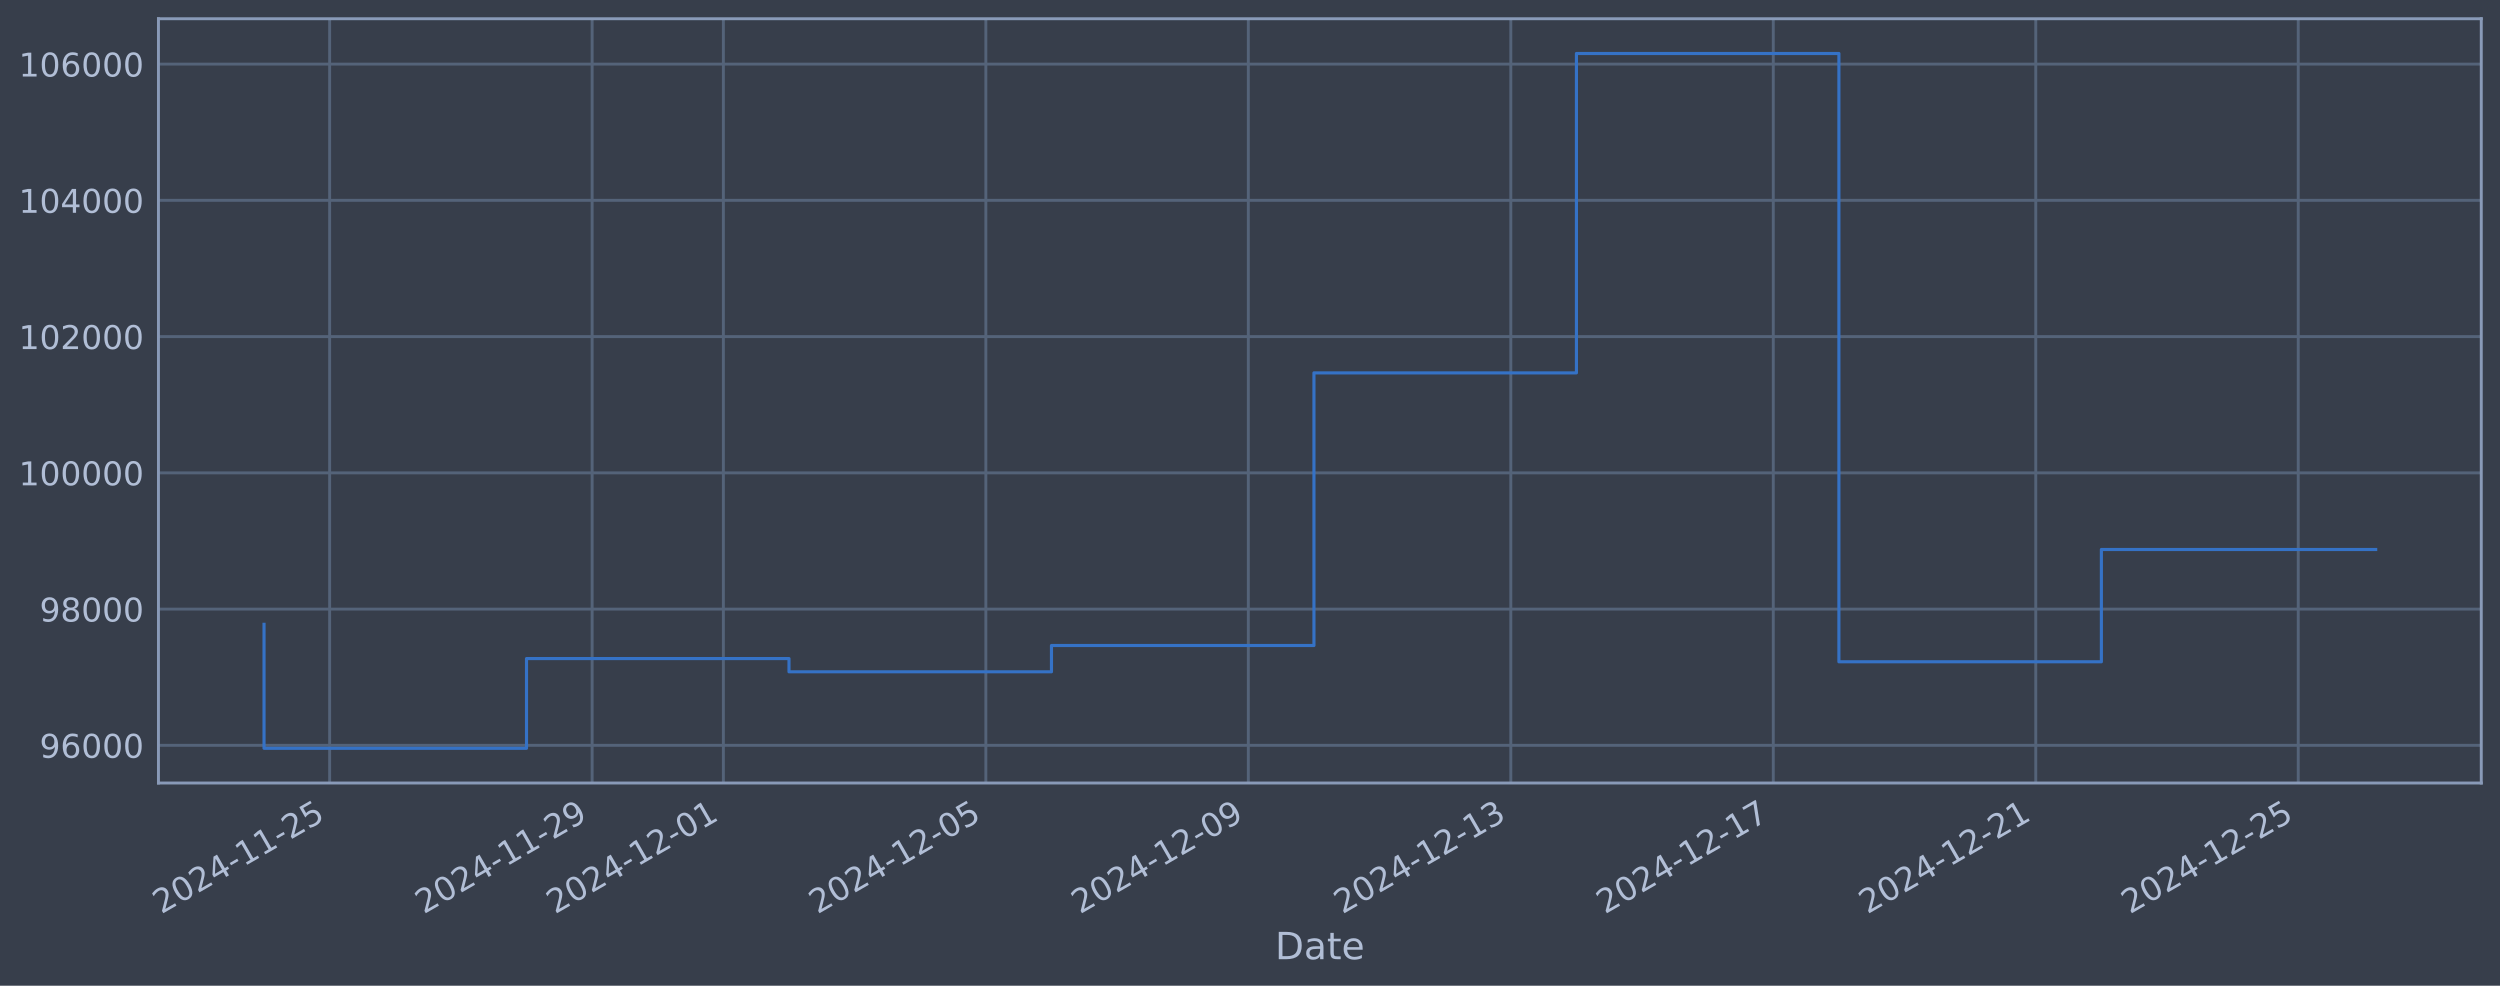
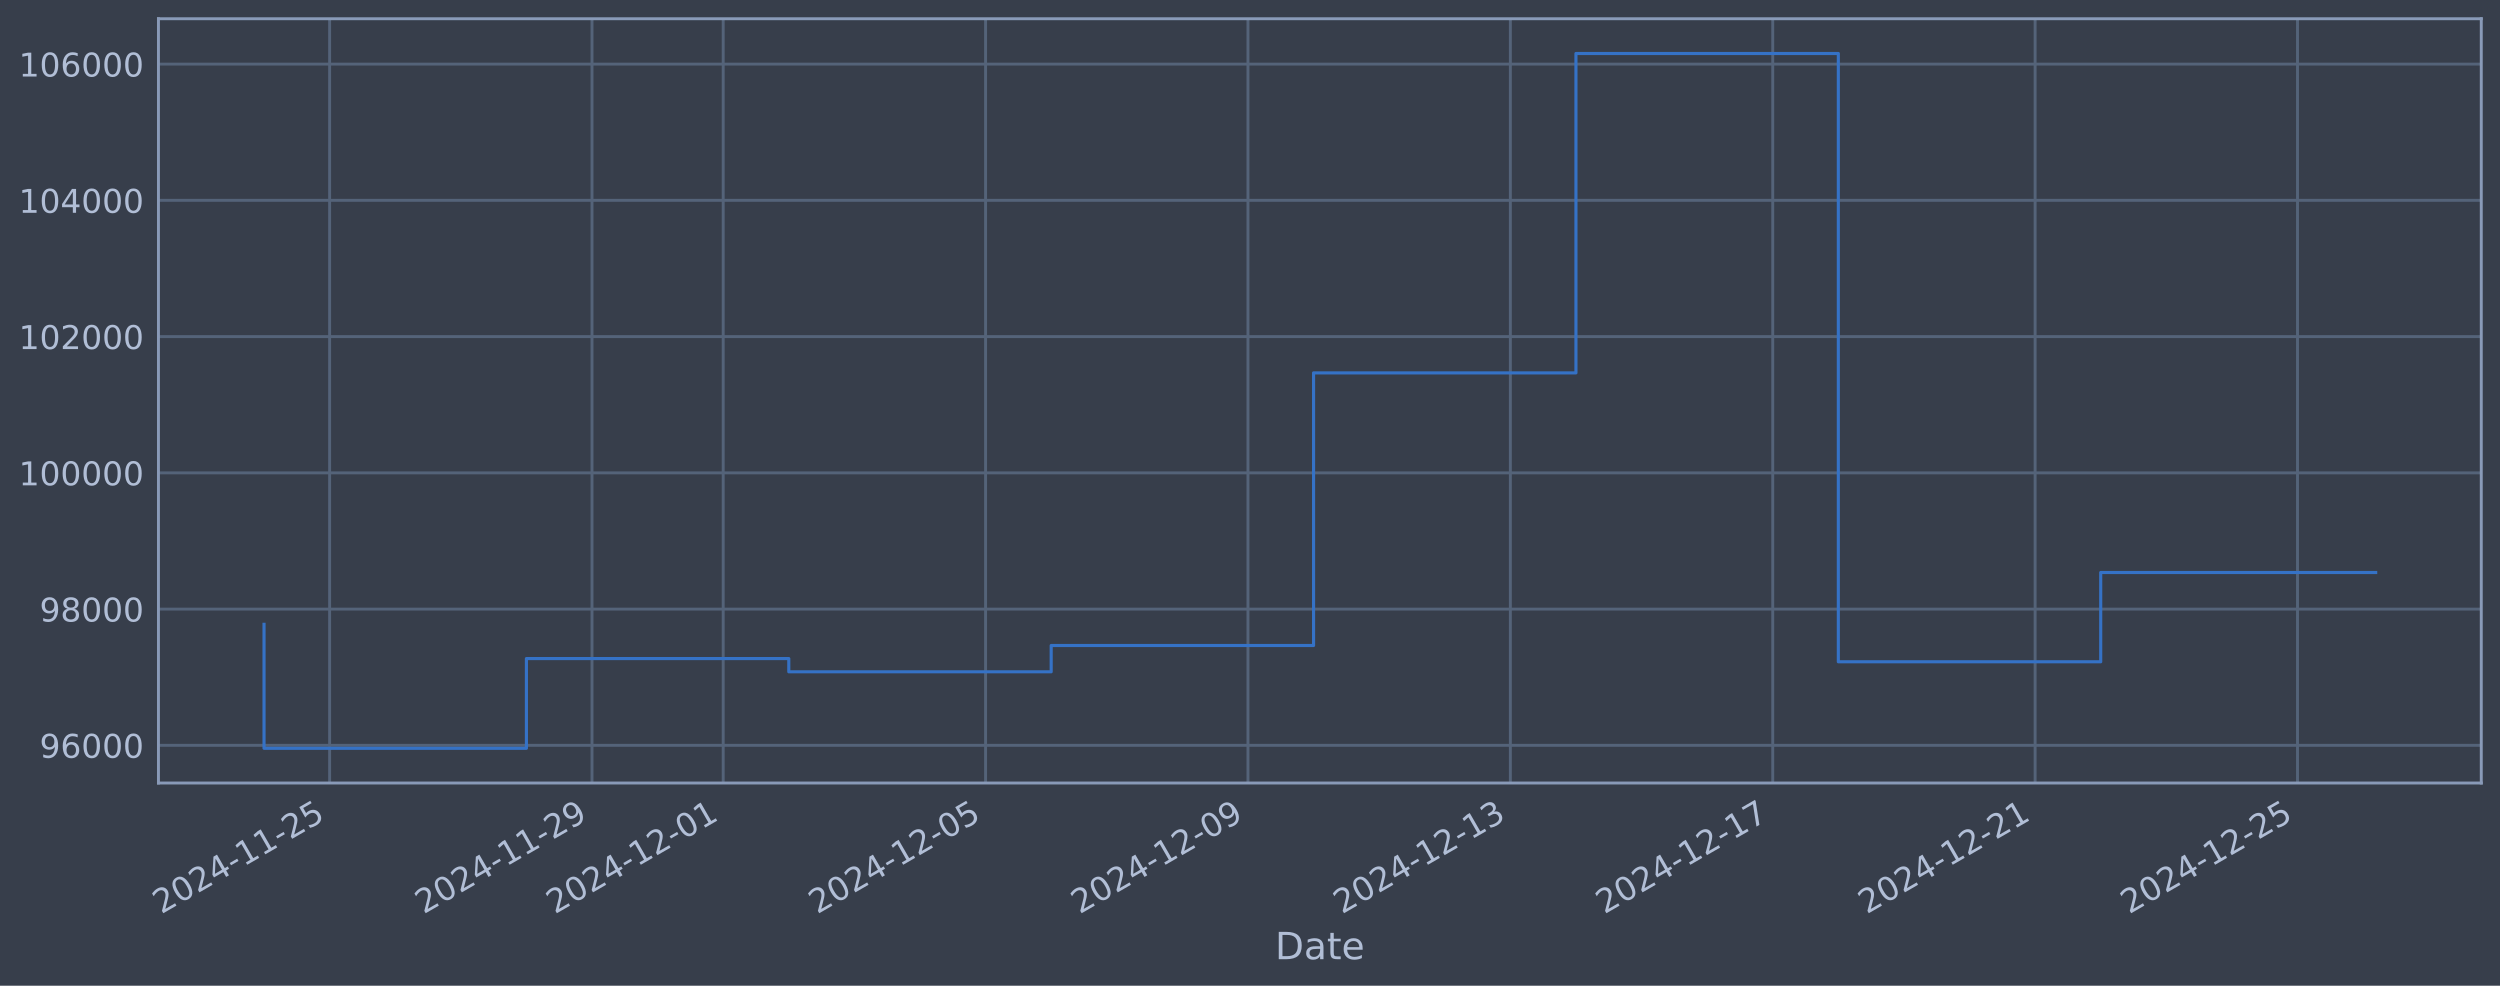
<svg xmlns="http://www.w3.org/2000/svg" xmlns:xlink="http://www.w3.org/1999/xlink" width="960.9pt" height="378.87pt" viewBox="0 0 960.9 378.87" version="1.1">
  <defs>
    <style type="text/css">*{stroke-linejoin: round; stroke-linecap: butt}</style>
  </defs>
  <g id="figure_1">
    <g id="patch_1">
      <path d="M 0 378.87  L 960.9 378.87  L 960.9 0  L 0 0  z " style="fill: #373e4b" />
    </g>
    <g id="axes_1">
      <g id="patch_2">
        <path d="M 60.901 300.96  L 953.701 300.96  L 953.701 7.2  L 60.901 7.2  z " style="fill: #373e4b" />
      </g>
      <g id="matplotlib.axis_1">
        <g id="xtick_1">
          <g id="line2d_1">
-             <path d="M 126.704 300.96  L 126.704 7.2  " clip-path="url(#padb404e454)" style="fill: none; stroke: #546379; stroke-width: 1.12; stroke-linecap: square" />
+             <path d="M 126.695 300.96  L 126.695 7.2  " clip-path="url(#p6acd83d4ee)" style="fill: none; stroke: #546379; stroke-width: 1.12; stroke-linecap: square" />
          </g>
          <g id="line2d_2" />
          <g id="text_1">
-             <g style="fill: #b1bed6" transform="translate(61.97844 351.4642) rotate(-30) scale(0.126 -0.126)">
+             <g style="fill: #b1bed6" transform="translate(61.96921 351.4642) rotate(-30) scale(0.126 -0.126)">
              <defs>
                <path id="DejaVuSans-32" d="M 1228 531  L 3431 531  L 3431 0  L 469 0  L 469 531  Q 828 903 1448 1529  Q 2069 2156 2228 2338  Q 2531 2678 2651 2914  Q 2772 3150 2772 3378  Q 2772 3750 2511 3984  Q 2250 4219 1831 4219  Q 1534 4219 1204 4116  Q 875 4013 500 3803  L 500 4441  Q 881 4594 1212 4672  Q 1544 4750 1819 4750  Q 2544 4750 2975 4387  Q 3406 4025 3406 3419  Q 3406 3131 3298 2873  Q 3191 2616 2906 2266  Q 2828 2175 2409 1742  Q 1991 1309 1228 531  z " transform="scale(0.015625)" />
                <path id="DejaVuSans-30" d="M 2034 4250  Q 1547 4250 1301 3770  Q 1056 3291 1056 2328  Q 1056 1369 1301 889  Q 1547 409 2034 409  Q 2525 409 2770 889  Q 3016 1369 3016 2328  Q 3016 3291 2770 3770  Q 2525 4250 2034 4250  z M 2034 4750  Q 2819 4750 3233 4129  Q 3647 3509 3647 2328  Q 3647 1150 3233 529  Q 2819 -91 2034 -91  Q 1250 -91 836 529  Q 422 1150 422 2328  Q 422 3509 836 4129  Q 1250 4750 2034 4750  z " transform="scale(0.015625)" />
                <path id="DejaVuSans-34" d="M 2419 4116  L 825 1625  L 2419 1625  L 2419 4116  z M 2253 4666  L 3047 4666  L 3047 1625  L 3713 1625  L 3713 1100  L 3047 1100  L 3047 0  L 2419 0  L 2419 1100  L 313 1100  L 313 1709  L 2253 4666  z " transform="scale(0.015625)" />
                <path id="DejaVuSans-2d" d="M 313 2009  L 1997 2009  L 1997 1497  L 313 1497  L 313 2009  z " transform="scale(0.015625)" />
                <path id="DejaVuSans-31" d="M 794 531  L 1825 531  L 1825 4091  L 703 3866  L 703 4441  L 1819 4666  L 2450 4666  L 2450 531  L 3481 531  L 3481 0  L 794 0  L 794 531  z " transform="scale(0.015625)" />
                <path id="DejaVuSans-35" d="M 691 4666  L 3169 4666  L 3169 4134  L 1269 4134  L 1269 2991  Q 1406 3038 1543 3061  Q 1681 3084 1819 3084  Q 2600 3084 3056 2656  Q 3513 2228 3513 1497  Q 3513 744 3044 326  Q 2575 -91 1722 -91  Q 1428 -91 1123 -41  Q 819 9 494 109  L 494 744  Q 775 591 1075 516  Q 1375 441 1709 441  Q 2250 441 2565 725  Q 2881 1009 2881 1497  Q 2881 1984 2565 2268  Q 2250 2553 1709 2553  Q 1456 2553 1204 2497  Q 953 2441 691 2322  L 691 4666  z " transform="scale(0.015625)" />
              </defs>
              <use xlink:href="#DejaVuSans-32" />
              <use xlink:href="#DejaVuSans-30" transform="translate(63.62305 0)" />
              <use xlink:href="#DejaVuSans-32" transform="translate(127.2461 0)" />
              <use xlink:href="#DejaVuSans-34" transform="translate(190.8691 0)" />
              <use xlink:href="#DejaVuSans-2d" transform="translate(254.4922 0)" />
              <use xlink:href="#DejaVuSans-31" transform="translate(290.5762 0)" />
              <use xlink:href="#DejaVuSans-31" transform="translate(354.1992 0)" />
              <use xlink:href="#DejaVuSans-2d" transform="translate(417.8223 0)" />
              <use xlink:href="#DejaVuSans-32" transform="translate(453.9062 0)" />
              <use xlink:href="#DejaVuSans-35" transform="translate(517.5293 0)" />
            </g>
          </g>
        </g>
        <g id="xtick_2">
          <g id="line2d_3">
-             <path d="M 227.59 300.96  L 227.59 7.2  " clip-path="url(#padb404e454)" style="fill: none; stroke: #546379; stroke-width: 1.12; stroke-linecap: square" />
+             <path d="M 227.544 300.96  L 227.544 7.2  " clip-path="url(#p6acd83d4ee)" style="fill: none; stroke: #546379; stroke-width: 1.12; stroke-linecap: square" />
          </g>
          <g id="line2d_4" />
          <g id="text_2">
-             <g style="fill: #b1bed6" transform="translate(162.8649 351.4642) rotate(-30) scale(0.126 -0.126)">
+             <g style="fill: #b1bed6" transform="translate(162.8188 351.4642) rotate(-30) scale(0.126 -0.126)">
              <defs>
                <path id="DejaVuSans-39" d="M 703 97  L 703 672  Q 941 559 1184 500  Q 1428 441 1663 441  Q 2288 441 2617 861  Q 2947 1281 2994 2138  Q 2813 1869 2534 1725  Q 2256 1581 1919 1581  Q 1219 1581 811 2004  Q 403 2428 403 3163  Q 403 3881 828 4315  Q 1253 4750 1959 4750  Q 2769 4750 3195 4129  Q 3622 3509 3622 2328  Q 3622 1225 3098 567  Q 2575 -91 1691 -91  Q 1453 -91 1209 -44  Q 966 3 703 97  z M 1959 2075  Q 2384 2075 2632 2365  Q 2881 2656 2881 3163  Q 2881 3666 2632 3958  Q 2384 4250 1959 4250  Q 1534 4250 1286 3958  Q 1038 3666 1038 3163  Q 1038 2656 1286 2365  Q 1534 2075 1959 2075  z " transform="scale(0.015625)" />
              </defs>
              <use xlink:href="#DejaVuSans-32" />
              <use xlink:href="#DejaVuSans-30" transform="translate(63.62305 0)" />
              <use xlink:href="#DejaVuSans-32" transform="translate(127.2461 0)" />
              <use xlink:href="#DejaVuSans-34" transform="translate(190.8691 0)" />
              <use xlink:href="#DejaVuSans-2d" transform="translate(254.4922 0)" />
              <use xlink:href="#DejaVuSans-31" transform="translate(290.5762 0)" />
              <use xlink:href="#DejaVuSans-31" transform="translate(354.1992 0)" />
              <use xlink:href="#DejaVuSans-2d" transform="translate(417.8223 0)" />
              <use xlink:href="#DejaVuSans-32" transform="translate(453.9062 0)" />
              <use xlink:href="#DejaVuSans-39" transform="translate(517.5293 0)" />
            </g>
          </g>
        </g>
        <g id="xtick_3">
          <g id="line2d_5">
-             <path d="M 278.034 300.96  L 278.034 7.2  " clip-path="url(#padb404e454)" style="fill: none; stroke: #546379; stroke-width: 1.12; stroke-linecap: square" />
+             <path d="M 277.969 300.96  L 277.969 7.2  " clip-path="url(#p6acd83d4ee)" style="fill: none; stroke: #546379; stroke-width: 1.12; stroke-linecap: square" />
          </g>
          <g id="line2d_6" />
          <g id="text_3">
-             <g style="fill: #b1bed6" transform="translate(213.3082 351.4642) rotate(-30) scale(0.126 -0.126)">
+             <g style="fill: #b1bed6" transform="translate(213.2436 351.4642) rotate(-30) scale(0.126 -0.126)">
              <use xlink:href="#DejaVuSans-32" />
              <use xlink:href="#DejaVuSans-30" transform="translate(63.62305 0)" />
              <use xlink:href="#DejaVuSans-32" transform="translate(127.2461 0)" />
              <use xlink:href="#DejaVuSans-34" transform="translate(190.8691 0)" />
              <use xlink:href="#DejaVuSans-2d" transform="translate(254.4922 0)" />
              <use xlink:href="#DejaVuSans-31" transform="translate(290.5762 0)" />
              <use xlink:href="#DejaVuSans-32" transform="translate(354.1992 0)" />
              <use xlink:href="#DejaVuSans-2d" transform="translate(417.8223 0)" />
              <use xlink:href="#DejaVuSans-30" transform="translate(453.9062 0)" />
              <use xlink:href="#DejaVuSans-31" transform="translate(517.5293 0)" />
            </g>
          </g>
        </g>
        <g id="xtick_4">
          <g id="line2d_7">
-             <path d="M 378.92 300.96  L 378.92 7.2  " clip-path="url(#padb404e454)" style="fill: none; stroke: #546379; stroke-width: 1.12; stroke-linecap: square" />
+             <path d="M 378.819 300.96  L 378.819 7.2  " clip-path="url(#p6acd83d4ee)" style="fill: none; stroke: #546379; stroke-width: 1.12; stroke-linecap: square" />
          </g>
          <g id="line2d_8" />
          <g id="text_4">
-             <g style="fill: #b1bed6" transform="translate(314.1947 351.4642) rotate(-30) scale(0.126 -0.126)">
+             <g style="fill: #b1bed6" transform="translate(314.0933 351.4642) rotate(-30) scale(0.126 -0.126)">
              <use xlink:href="#DejaVuSans-32" />
              <use xlink:href="#DejaVuSans-30" transform="translate(63.62305 0)" />
              <use xlink:href="#DejaVuSans-32" transform="translate(127.2461 0)" />
              <use xlink:href="#DejaVuSans-34" transform="translate(190.8691 0)" />
              <use xlink:href="#DejaVuSans-2d" transform="translate(254.4922 0)" />
              <use xlink:href="#DejaVuSans-31" transform="translate(290.5762 0)" />
              <use xlink:href="#DejaVuSans-32" transform="translate(354.1992 0)" />
              <use xlink:href="#DejaVuSans-2d" transform="translate(417.8223 0)" />
              <use xlink:href="#DejaVuSans-30" transform="translate(453.9062 0)" />
              <use xlink:href="#DejaVuSans-35" transform="translate(517.5293 0)" />
            </g>
          </g>
        </g>
        <g id="xtick_5">
          <g id="line2d_9">
-             <path d="M 479.807 300.96  L 479.807 7.2  " clip-path="url(#padb404e454)" style="fill: none; stroke: #546379; stroke-width: 1.12; stroke-linecap: square" />
+             <path d="M 479.668 300.96  L 479.668 7.2  " clip-path="url(#p6acd83d4ee)" style="fill: none; stroke: #546379; stroke-width: 1.12; stroke-linecap: square" />
          </g>
          <g id="line2d_10" />
          <g id="text_5">
-             <g style="fill: #b1bed6" transform="translate(415.0812 351.4642) rotate(-30) scale(0.126 -0.126)">
+             <g style="fill: #b1bed6" transform="translate(414.9429 351.4642) rotate(-30) scale(0.126 -0.126)">
              <use xlink:href="#DejaVuSans-32" />
              <use xlink:href="#DejaVuSans-30" transform="translate(63.62305 0)" />
              <use xlink:href="#DejaVuSans-32" transform="translate(127.2461 0)" />
              <use xlink:href="#DejaVuSans-34" transform="translate(190.8691 0)" />
              <use xlink:href="#DejaVuSans-2d" transform="translate(254.4922 0)" />
              <use xlink:href="#DejaVuSans-31" transform="translate(290.5762 0)" />
              <use xlink:href="#DejaVuSans-32" transform="translate(354.1992 0)" />
              <use xlink:href="#DejaVuSans-2d" transform="translate(417.8223 0)" />
              <use xlink:href="#DejaVuSans-30" transform="translate(453.9062 0)" />
              <use xlink:href="#DejaVuSans-39" transform="translate(517.5293 0)" />
            </g>
          </g>
        </g>
        <g id="xtick_6">
          <g id="line2d_11">
-             <path d="M 580.693 300.96  L 580.693 7.2  " clip-path="url(#padb404e454)" style="fill: none; stroke: #546379; stroke-width: 1.12; stroke-linecap: square" />
+             <path d="M 580.518 300.96  L 580.518 7.2  " clip-path="url(#p6acd83d4ee)" style="fill: none; stroke: #546379; stroke-width: 1.12; stroke-linecap: square" />
          </g>
          <g id="line2d_12" />
          <g id="text_6">
-             <g style="fill: #b1bed6" transform="translate(515.9677 351.4642) rotate(-30) scale(0.126 -0.126)">
+             <g style="fill: #b1bed6" transform="translate(515.7925 351.4642) rotate(-30) scale(0.126 -0.126)">
              <defs>
                <path id="DejaVuSans-33" d="M 2597 2516  Q 3050 2419 3304 2112  Q 3559 1806 3559 1356  Q 3559 666 3084 287  Q 2609 -91 1734 -91  Q 1441 -91 1130 -33  Q 819 25 488 141  L 488 750  Q 750 597 1062 519  Q 1375 441 1716 441  Q 2309 441 2620 675  Q 2931 909 2931 1356  Q 2931 1769 2642 2001  Q 2353 2234 1838 2234  L 1294 2234  L 1294 2753  L 1863 2753  Q 2328 2753 2575 2939  Q 2822 3125 2822 3475  Q 2822 3834 2567 4026  Q 2313 4219 1838 4219  Q 1578 4219 1281 4162  Q 984 4106 628 3988  L 628 4550  Q 988 4650 1302 4700  Q 1616 4750 1894 4750  Q 2613 4750 3031 4423  Q 3450 4097 3450 3541  Q 3450 3153 3228 2886  Q 3006 2619 2597 2516  z " transform="scale(0.015625)" />
              </defs>
              <use xlink:href="#DejaVuSans-32" />
              <use xlink:href="#DejaVuSans-30" transform="translate(63.62305 0)" />
              <use xlink:href="#DejaVuSans-32" transform="translate(127.2461 0)" />
              <use xlink:href="#DejaVuSans-34" transform="translate(190.8691 0)" />
              <use xlink:href="#DejaVuSans-2d" transform="translate(254.4922 0)" />
              <use xlink:href="#DejaVuSans-31" transform="translate(290.5762 0)" />
              <use xlink:href="#DejaVuSans-32" transform="translate(354.1992 0)" />
              <use xlink:href="#DejaVuSans-2d" transform="translate(417.8223 0)" />
              <use xlink:href="#DejaVuSans-31" transform="translate(453.9062 0)" />
              <use xlink:href="#DejaVuSans-33" transform="translate(517.5293 0)" />
            </g>
          </g>
        </g>
        <g id="xtick_7">
          <g id="line2d_13">
-             <path d="M 681.58 300.96  L 681.58 7.2  " clip-path="url(#padb404e454)" style="fill: none; stroke: #546379; stroke-width: 1.12; stroke-linecap: square" />
+             <path d="M 681.368 300.96  L 681.368 7.2  " clip-path="url(#p6acd83d4ee)" style="fill: none; stroke: #546379; stroke-width: 1.12; stroke-linecap: square" />
          </g>
          <g id="line2d_14" />
          <g id="text_7">
-             <g style="fill: #b1bed6" transform="translate(616.8543 351.4642) rotate(-30) scale(0.126 -0.126)">
+             <g style="fill: #b1bed6" transform="translate(616.6421 351.4642) rotate(-30) scale(0.126 -0.126)">
              <defs>
                <path id="DejaVuSans-37" d="M 525 4666  L 3525 4666  L 3525 4397  L 1831 0  L 1172 0  L 2766 4134  L 525 4134  L 525 4666  z " transform="scale(0.015625)" />
              </defs>
              <use xlink:href="#DejaVuSans-32" />
              <use xlink:href="#DejaVuSans-30" transform="translate(63.62305 0)" />
              <use xlink:href="#DejaVuSans-32" transform="translate(127.2461 0)" />
              <use xlink:href="#DejaVuSans-34" transform="translate(190.8691 0)" />
              <use xlink:href="#DejaVuSans-2d" transform="translate(254.4922 0)" />
              <use xlink:href="#DejaVuSans-31" transform="translate(290.5762 0)" />
              <use xlink:href="#DejaVuSans-32" transform="translate(354.1992 0)" />
              <use xlink:href="#DejaVuSans-2d" transform="translate(417.8223 0)" />
              <use xlink:href="#DejaVuSans-31" transform="translate(453.9062 0)" />
              <use xlink:href="#DejaVuSans-37" transform="translate(517.5293 0)" />
            </g>
          </g>
        </g>
        <g id="xtick_8">
          <g id="line2d_15">
-             <path d="M 782.466 300.96  L 782.466 7.2  " clip-path="url(#padb404e454)" style="fill: none; stroke: #546379; stroke-width: 1.12; stroke-linecap: square" />
+             <path d="M 782.217 300.96  L 782.217 7.2  " clip-path="url(#p6acd83d4ee)" style="fill: none; stroke: #546379; stroke-width: 1.12; stroke-linecap: square" />
          </g>
          <g id="line2d_16" />
          <g id="text_8">
-             <g style="fill: #b1bed6" transform="translate(717.7408 351.4642) rotate(-30) scale(0.126 -0.126)">
+             <g style="fill: #b1bed6" transform="translate(717.4918 351.4642) rotate(-30) scale(0.126 -0.126)">
              <use xlink:href="#DejaVuSans-32" />
              <use xlink:href="#DejaVuSans-30" transform="translate(63.62305 0)" />
              <use xlink:href="#DejaVuSans-32" transform="translate(127.2461 0)" />
              <use xlink:href="#DejaVuSans-34" transform="translate(190.8691 0)" />
              <use xlink:href="#DejaVuSans-2d" transform="translate(254.4922 0)" />
              <use xlink:href="#DejaVuSans-31" transform="translate(290.5762 0)" />
              <use xlink:href="#DejaVuSans-32" transform="translate(354.1992 0)" />
              <use xlink:href="#DejaVuSans-2d" transform="translate(417.8223 0)" />
              <use xlink:href="#DejaVuSans-32" transform="translate(453.9062 0)" />
              <use xlink:href="#DejaVuSans-31" transform="translate(517.5293 0)" />
            </g>
          </g>
        </g>
        <g id="xtick_9">
          <g id="line2d_17">
-             <path d="M 883.353 300.96  L 883.353 7.2  " clip-path="url(#padb404e454)" style="fill: none; stroke: #546379; stroke-width: 1.12; stroke-linecap: square" />
+             <path d="M 883.067 300.96  L 883.067 7.2  " clip-path="url(#p6acd83d4ee)" style="fill: none; stroke: #546379; stroke-width: 1.12; stroke-linecap: square" />
          </g>
          <g id="line2d_18" />
          <g id="text_9">
-             <g style="fill: #b1bed6" transform="translate(818.6273 351.4642) rotate(-30) scale(0.126 -0.126)">
+             <g style="fill: #b1bed6" transform="translate(818.3414 351.4642) rotate(-30) scale(0.126 -0.126)">
              <use xlink:href="#DejaVuSans-32" />
              <use xlink:href="#DejaVuSans-30" transform="translate(63.62305 0)" />
              <use xlink:href="#DejaVuSans-32" transform="translate(127.2461 0)" />
              <use xlink:href="#DejaVuSans-34" transform="translate(190.8691 0)" />
              <use xlink:href="#DejaVuSans-2d" transform="translate(254.4922 0)" />
              <use xlink:href="#DejaVuSans-31" transform="translate(290.5762 0)" />
              <use xlink:href="#DejaVuSans-32" transform="translate(354.1992 0)" />
              <use xlink:href="#DejaVuSans-2d" transform="translate(417.8223 0)" />
              <use xlink:href="#DejaVuSans-32" transform="translate(453.9062 0)" />
              <use xlink:href="#DejaVuSans-35" transform="translate(517.5293 0)" />
            </g>
          </g>
        </g>
        <g id="text_10">
          <g style="fill: #b1bed6" transform="translate(490.0914 368.6753) scale(0.144 -0.144)">
            <defs>
              <path id="DejaVuSans-44" d="M 1259 4147  L 1259 519  L 2022 519  Q 2988 519 3436 956  Q 3884 1394 3884 2338  Q 3884 3275 3436 3711  Q 2988 4147 2022 4147  L 1259 4147  z M 628 4666  L 1925 4666  Q 3281 4666 3915 4102  Q 4550 3538 4550 2338  Q 4550 1131 3912 565  Q 3275 0 1925 0  L 628 0  L 628 4666  z " transform="scale(0.015625)" />
              <path id="DejaVuSans-61" d="M 2194 1759  Q 1497 1759 1228 1600  Q 959 1441 959 1056  Q 959 750 1161 570  Q 1363 391 1709 391  Q 2188 391 2477 730  Q 2766 1069 2766 1631  L 2766 1759  L 2194 1759  z M 3341 1997  L 3341 0  L 2766 0  L 2766 531  Q 2569 213 2275 61  Q 1981 -91 1556 -91  Q 1019 -91 701 211  Q 384 513 384 1019  Q 384 1609 779 1909  Q 1175 2209 1959 2209  L 2766 2209  L 2766 2266  Q 2766 2663 2505 2880  Q 2244 3097 1772 3097  Q 1472 3097 1187 3025  Q 903 2953 641 2809  L 641 3341  Q 956 3463 1253 3523  Q 1550 3584 1831 3584  Q 2591 3584 2966 3190  Q 3341 2797 3341 1997  z " transform="scale(0.015625)" />
              <path id="DejaVuSans-74" d="M 1172 4494  L 1172 3500  L 2356 3500  L 2356 3053  L 1172 3053  L 1172 1153  Q 1172 725 1289 603  Q 1406 481 1766 481  L 2356 481  L 2356 0  L 1766 0  Q 1100 0 847 248  Q 594 497 594 1153  L 594 3053  L 172 3053  L 172 3500  L 594 3500  L 594 4494  L 1172 4494  z " transform="scale(0.015625)" />
              <path id="DejaVuSans-65" d="M 3597 1894  L 3597 1613  L 953 1613  Q 991 1019 1311 708  Q 1631 397 2203 397  Q 2534 397 2845 478  Q 3156 559 3463 722  L 3463 178  Q 3153 47 2828 -22  Q 2503 -91 2169 -91  Q 1331 -91 842 396  Q 353 884 353 1716  Q 353 2575 817 3079  Q 1281 3584 2069 3584  Q 2775 3584 3186 3129  Q 3597 2675 3597 1894  z M 3022 2063  Q 3016 2534 2758 2815  Q 2500 3097 2075 3097  Q 1594 3097 1305 2825  Q 1016 2553 972 2059  L 3022 2063  z " transform="scale(0.015625)" />
            </defs>
            <use xlink:href="#DejaVuSans-44" />
            <use xlink:href="#DejaVuSans-61" transform="translate(77.00195 0)" />
            <use xlink:href="#DejaVuSans-74" transform="translate(138.2812 0)" />
            <use xlink:href="#DejaVuSans-65" transform="translate(177.4902 0)" />
          </g>
        </g>
      </g>
      <g id="matplotlib.axis_2">
        <g id="ytick_1">
          <g id="line2d_19">
-             <path d="M 60.901 286.481  L 953.701 286.481  " clip-path="url(#padb404e454)" style="fill: none; stroke: #546379; stroke-width: 1.12; stroke-linecap: square" />
+             <path d="M 60.901 286.481  L 953.701 286.481  " clip-path="url(#p6acd83d4ee)" style="fill: none; stroke: #546379; stroke-width: 1.12; stroke-linecap: square" />
          </g>
          <g id="line2d_20" />
          <g id="text_11">
            <g style="fill: #b1bed6" transform="translate(15.21675 291.2681) scale(0.126 -0.126)">
              <defs>
                <path id="DejaVuSans-36" d="M 2113 2584  Q 1688 2584 1439 2293  Q 1191 2003 1191 1497  Q 1191 994 1439 701  Q 1688 409 2113 409  Q 2538 409 2786 701  Q 3034 994 3034 1497  Q 3034 2003 2786 2293  Q 2538 2584 2113 2584  z M 3366 4563  L 3366 3988  Q 3128 4100 2886 4159  Q 2644 4219 2406 4219  Q 1781 4219 1451 3797  Q 1122 3375 1075 2522  Q 1259 2794 1537 2939  Q 1816 3084 2150 3084  Q 2853 3084 3261 2657  Q 3669 2231 3669 1497  Q 3669 778 3244 343  Q 2819 -91 2113 -91  Q 1303 -91 875 529  Q 447 1150 447 2328  Q 447 3434 972 4092  Q 1497 4750 2381 4750  Q 2619 4750 2861 4703  Q 3103 4656 3366 4563  z " transform="scale(0.015625)" />
              </defs>
              <use xlink:href="#DejaVuSans-39" />
              <use xlink:href="#DejaVuSans-36" transform="translate(63.62305 0)" />
              <use xlink:href="#DejaVuSans-30" transform="translate(127.2461 0)" />
              <use xlink:href="#DejaVuSans-30" transform="translate(190.8691 0)" />
              <use xlink:href="#DejaVuSans-30" transform="translate(254.4922 0)" />
            </g>
          </g>
        </g>
        <g id="ytick_2">
          <g id="line2d_21">
-             <path d="M 60.901 234.112  L 953.701 234.112  " clip-path="url(#padb404e454)" style="fill: none; stroke: #546379; stroke-width: 1.12; stroke-linecap: square" />
+             <path d="M 60.901 234.112  L 953.701 234.112  " clip-path="url(#p6acd83d4ee)" style="fill: none; stroke: #546379; stroke-width: 1.12; stroke-linecap: square" />
          </g>
          <g id="line2d_22" />
          <g id="text_12">
            <g style="fill: #b1bed6" transform="translate(15.21675 238.8994) scale(0.126 -0.126)">
              <defs>
                <path id="DejaVuSans-38" d="M 2034 2216  Q 1584 2216 1326 1975  Q 1069 1734 1069 1313  Q 1069 891 1326 650  Q 1584 409 2034 409  Q 2484 409 2743 651  Q 3003 894 3003 1313  Q 3003 1734 2745 1975  Q 2488 2216 2034 2216  z M 1403 2484  Q 997 2584 770 2862  Q 544 3141 544 3541  Q 544 4100 942 4425  Q 1341 4750 2034 4750  Q 2731 4750 3128 4425  Q 3525 4100 3525 3541  Q 3525 3141 3298 2862  Q 3072 2584 2669 2484  Q 3125 2378 3379 2068  Q 3634 1759 3634 1313  Q 3634 634 3220 271  Q 2806 -91 2034 -91  Q 1263 -91 848 271  Q 434 634 434 1313  Q 434 1759 690 2068  Q 947 2378 1403 2484  z M 1172 3481  Q 1172 3119 1398 2916  Q 1625 2713 2034 2713  Q 2441 2713 2670 2916  Q 2900 3119 2900 3481  Q 2900 3844 2670 4047  Q 2441 4250 2034 4250  Q 1625 4250 1398 4047  Q 1172 3844 1172 3481  z " transform="scale(0.015625)" />
              </defs>
              <use xlink:href="#DejaVuSans-39" />
              <use xlink:href="#DejaVuSans-38" transform="translate(63.62305 0)" />
              <use xlink:href="#DejaVuSans-30" transform="translate(127.2461 0)" />
              <use xlink:href="#DejaVuSans-30" transform="translate(190.8691 0)" />
              <use xlink:href="#DejaVuSans-30" transform="translate(254.4922 0)" />
            </g>
          </g>
        </g>
        <g id="ytick_3">
          <g id="line2d_23">
-             <path d="M 60.901 181.744  L 953.701 181.744  " clip-path="url(#padb404e454)" style="fill: none; stroke: #546379; stroke-width: 1.12; stroke-linecap: square" />
+             <path d="M 60.901 181.744  L 953.701 181.744  " clip-path="url(#p6acd83d4ee)" style="fill: none; stroke: #546379; stroke-width: 1.12; stroke-linecap: square" />
          </g>
          <g id="line2d_24" />
          <g id="text_13">
            <g style="fill: #b1bed6" transform="translate(7.2 186.5308) scale(0.126 -0.126)">
              <use xlink:href="#DejaVuSans-31" />
              <use xlink:href="#DejaVuSans-30" transform="translate(63.62305 0)" />
              <use xlink:href="#DejaVuSans-30" transform="translate(127.2461 0)" />
              <use xlink:href="#DejaVuSans-30" transform="translate(190.8691 0)" />
              <use xlink:href="#DejaVuSans-30" transform="translate(254.4922 0)" />
              <use xlink:href="#DejaVuSans-30" transform="translate(318.1152 0)" />
            </g>
          </g>
        </g>
        <g id="ytick_4">
          <g id="line2d_25">
-             <path d="M 60.901 129.375  L 953.701 129.375  " clip-path="url(#padb404e454)" style="fill: none; stroke: #546379; stroke-width: 1.12; stroke-linecap: square" />
+             <path d="M 60.901 129.375  L 953.701 129.375  " clip-path="url(#p6acd83d4ee)" style="fill: none; stroke: #546379; stroke-width: 1.12; stroke-linecap: square" />
          </g>
          <g id="line2d_26" />
          <g id="text_14">
            <g style="fill: #b1bed6" transform="translate(7.2 134.1621) scale(0.126 -0.126)">
              <use xlink:href="#DejaVuSans-31" />
              <use xlink:href="#DejaVuSans-30" transform="translate(63.62305 0)" />
              <use xlink:href="#DejaVuSans-32" transform="translate(127.2461 0)" />
              <use xlink:href="#DejaVuSans-30" transform="translate(190.8691 0)" />
              <use xlink:href="#DejaVuSans-30" transform="translate(254.4922 0)" />
              <use xlink:href="#DejaVuSans-30" transform="translate(318.1152 0)" />
            </g>
          </g>
        </g>
        <g id="ytick_5">
          <g id="line2d_27">
-             <path d="M 60.901 77.006  L 953.701 77.006  " clip-path="url(#padb404e454)" style="fill: none; stroke: #546379; stroke-width: 1.12; stroke-linecap: square" />
+             <path d="M 60.901 77.006  L 953.701 77.006  " clip-path="url(#p6acd83d4ee)" style="fill: none; stroke: #546379; stroke-width: 1.12; stroke-linecap: square" />
          </g>
          <g id="line2d_28" />
          <g id="text_15">
            <g style="fill: #b1bed6" transform="translate(7.2 81.79343) scale(0.126 -0.126)">
              <use xlink:href="#DejaVuSans-31" />
              <use xlink:href="#DejaVuSans-30" transform="translate(63.62305 0)" />
              <use xlink:href="#DejaVuSans-34" transform="translate(127.2461 0)" />
              <use xlink:href="#DejaVuSans-30" transform="translate(190.8691 0)" />
              <use xlink:href="#DejaVuSans-30" transform="translate(254.4922 0)" />
              <use xlink:href="#DejaVuSans-30" transform="translate(318.1152 0)" />
            </g>
          </g>
        </g>
        <g id="ytick_6">
          <g id="line2d_29">
-             <path d="M 60.901 24.638  L 953.701 24.638  " clip-path="url(#padb404e454)" style="fill: none; stroke: #546379; stroke-width: 1.12; stroke-linecap: square" />
+             <path d="M 60.901 24.638  L 953.701 24.638  " clip-path="url(#p6acd83d4ee)" style="fill: none; stroke: #546379; stroke-width: 1.12; stroke-linecap: square" />
          </g>
          <g id="line2d_30" />
          <g id="text_16">
            <g style="fill: #b1bed6" transform="translate(7.2 29.42476) scale(0.126 -0.126)">
              <use xlink:href="#DejaVuSans-31" />
              <use xlink:href="#DejaVuSans-30" transform="translate(63.62305 0)" />
              <use xlink:href="#DejaVuSans-36" transform="translate(127.2461 0)" />
              <use xlink:href="#DejaVuSans-30" transform="translate(190.8691 0)" />
              <use xlink:href="#DejaVuSans-30" transform="translate(254.4922 0)" />
              <use xlink:href="#DejaVuSans-30" transform="translate(318.1152 0)" />
            </g>
          </g>
        </g>
      </g>
      <g id="line2d_31">
-         <path d="M 101.482 239.953  L 101.482 287.607  L 202.369 287.607  L 202.369 253.132  L 303.255 253.132  L 303.255 258.214  L 404.142 258.214  L 404.142 248.107  L 505.028 248.107  L 505.028 143.317  L 605.915 143.317  L 605.915 20.553  L 706.801 20.553  L 706.801 254.365  L 807.688 254.365  L 807.688 211.196  L 913.119 211.196  " clip-path="url(#padb404e454)" style="fill: none; stroke: #3572c6; stroke-width: 1.2; stroke-linecap: square" />
+         <path d="M 101.482 239.953  L 101.482 287.607  L 202.332 287.607  L 202.332 253.132  L 303.182 253.132  L 303.182 258.214  L 404.031 258.214  L 404.031 248.107  L 504.881 248.107  L 504.881 143.317  L 605.73 143.317  L 605.73 20.553  L 706.58 20.553  L 706.58 254.365  L 807.43 254.365  L 807.43 220.041  L 913.119 220.041  " clip-path="url(#p6acd83d4ee)" style="fill: none; stroke: #3572c6; stroke-width: 1.2; stroke-linecap: square" />
      </g>
      <g id="patch_3">
        <path d="M 60.901 300.96  L 60.901 7.2  " style="fill: none; stroke: #899ab8; stroke-width: 1.12; stroke-linejoin: miter; stroke-linecap: square" />
      </g>
      <g id="patch_4">
        <path d="M 953.701 300.96  L 953.701 7.2  " style="fill: none; stroke: #899ab8; stroke-width: 1.12; stroke-linejoin: miter; stroke-linecap: square" />
      </g>
      <g id="patch_5">
        <path d="M 60.901 300.96  L 953.701 300.96  " style="fill: none; stroke: #899ab8; stroke-width: 1.12; stroke-linejoin: miter; stroke-linecap: square" />
      </g>
      <g id="patch_6">
        <path d="M 60.901 7.2  L 953.701 7.2  " style="fill: none; stroke: #899ab8; stroke-width: 1.12; stroke-linejoin: miter; stroke-linecap: square" />
      </g>
    </g>
  </g>
  <defs>
-     <clipPath id="padb404e454">
+     <clipPath id="p6acd83d4ee">
      <rect x="60.901" y="7.2" width="892.8" height="293.76" />
    </clipPath>
  </defs>
</svg>
